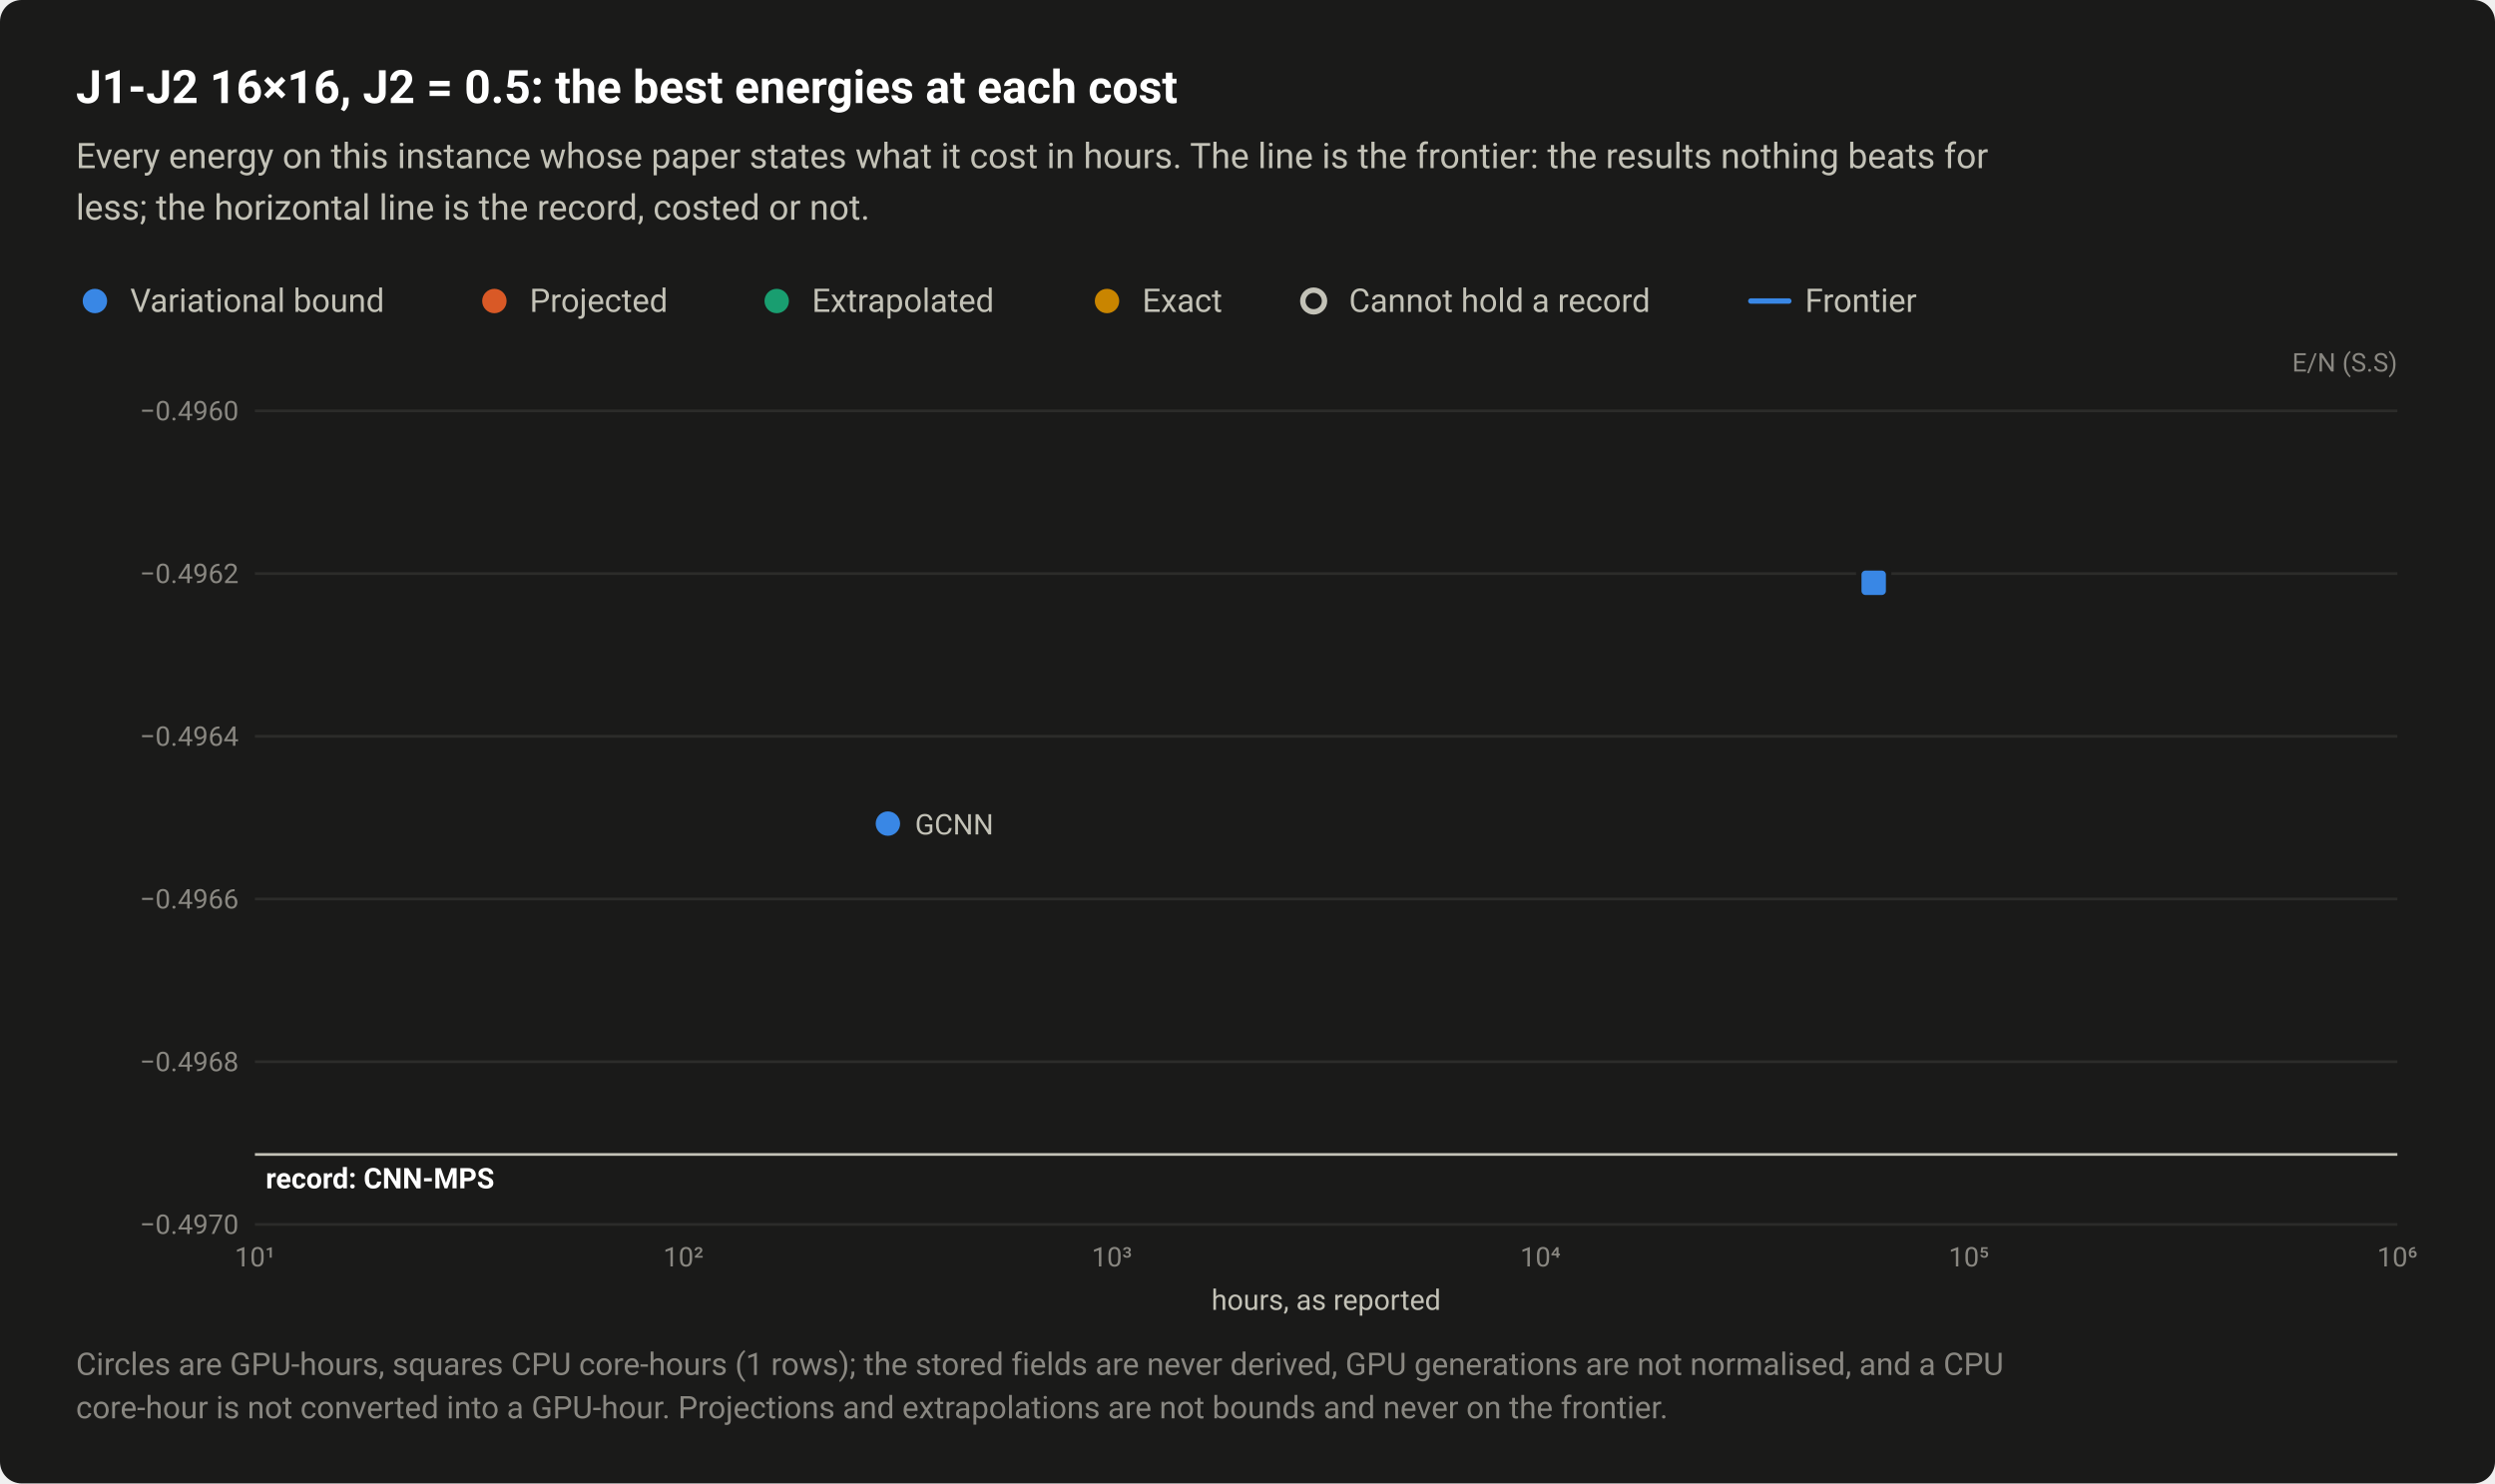
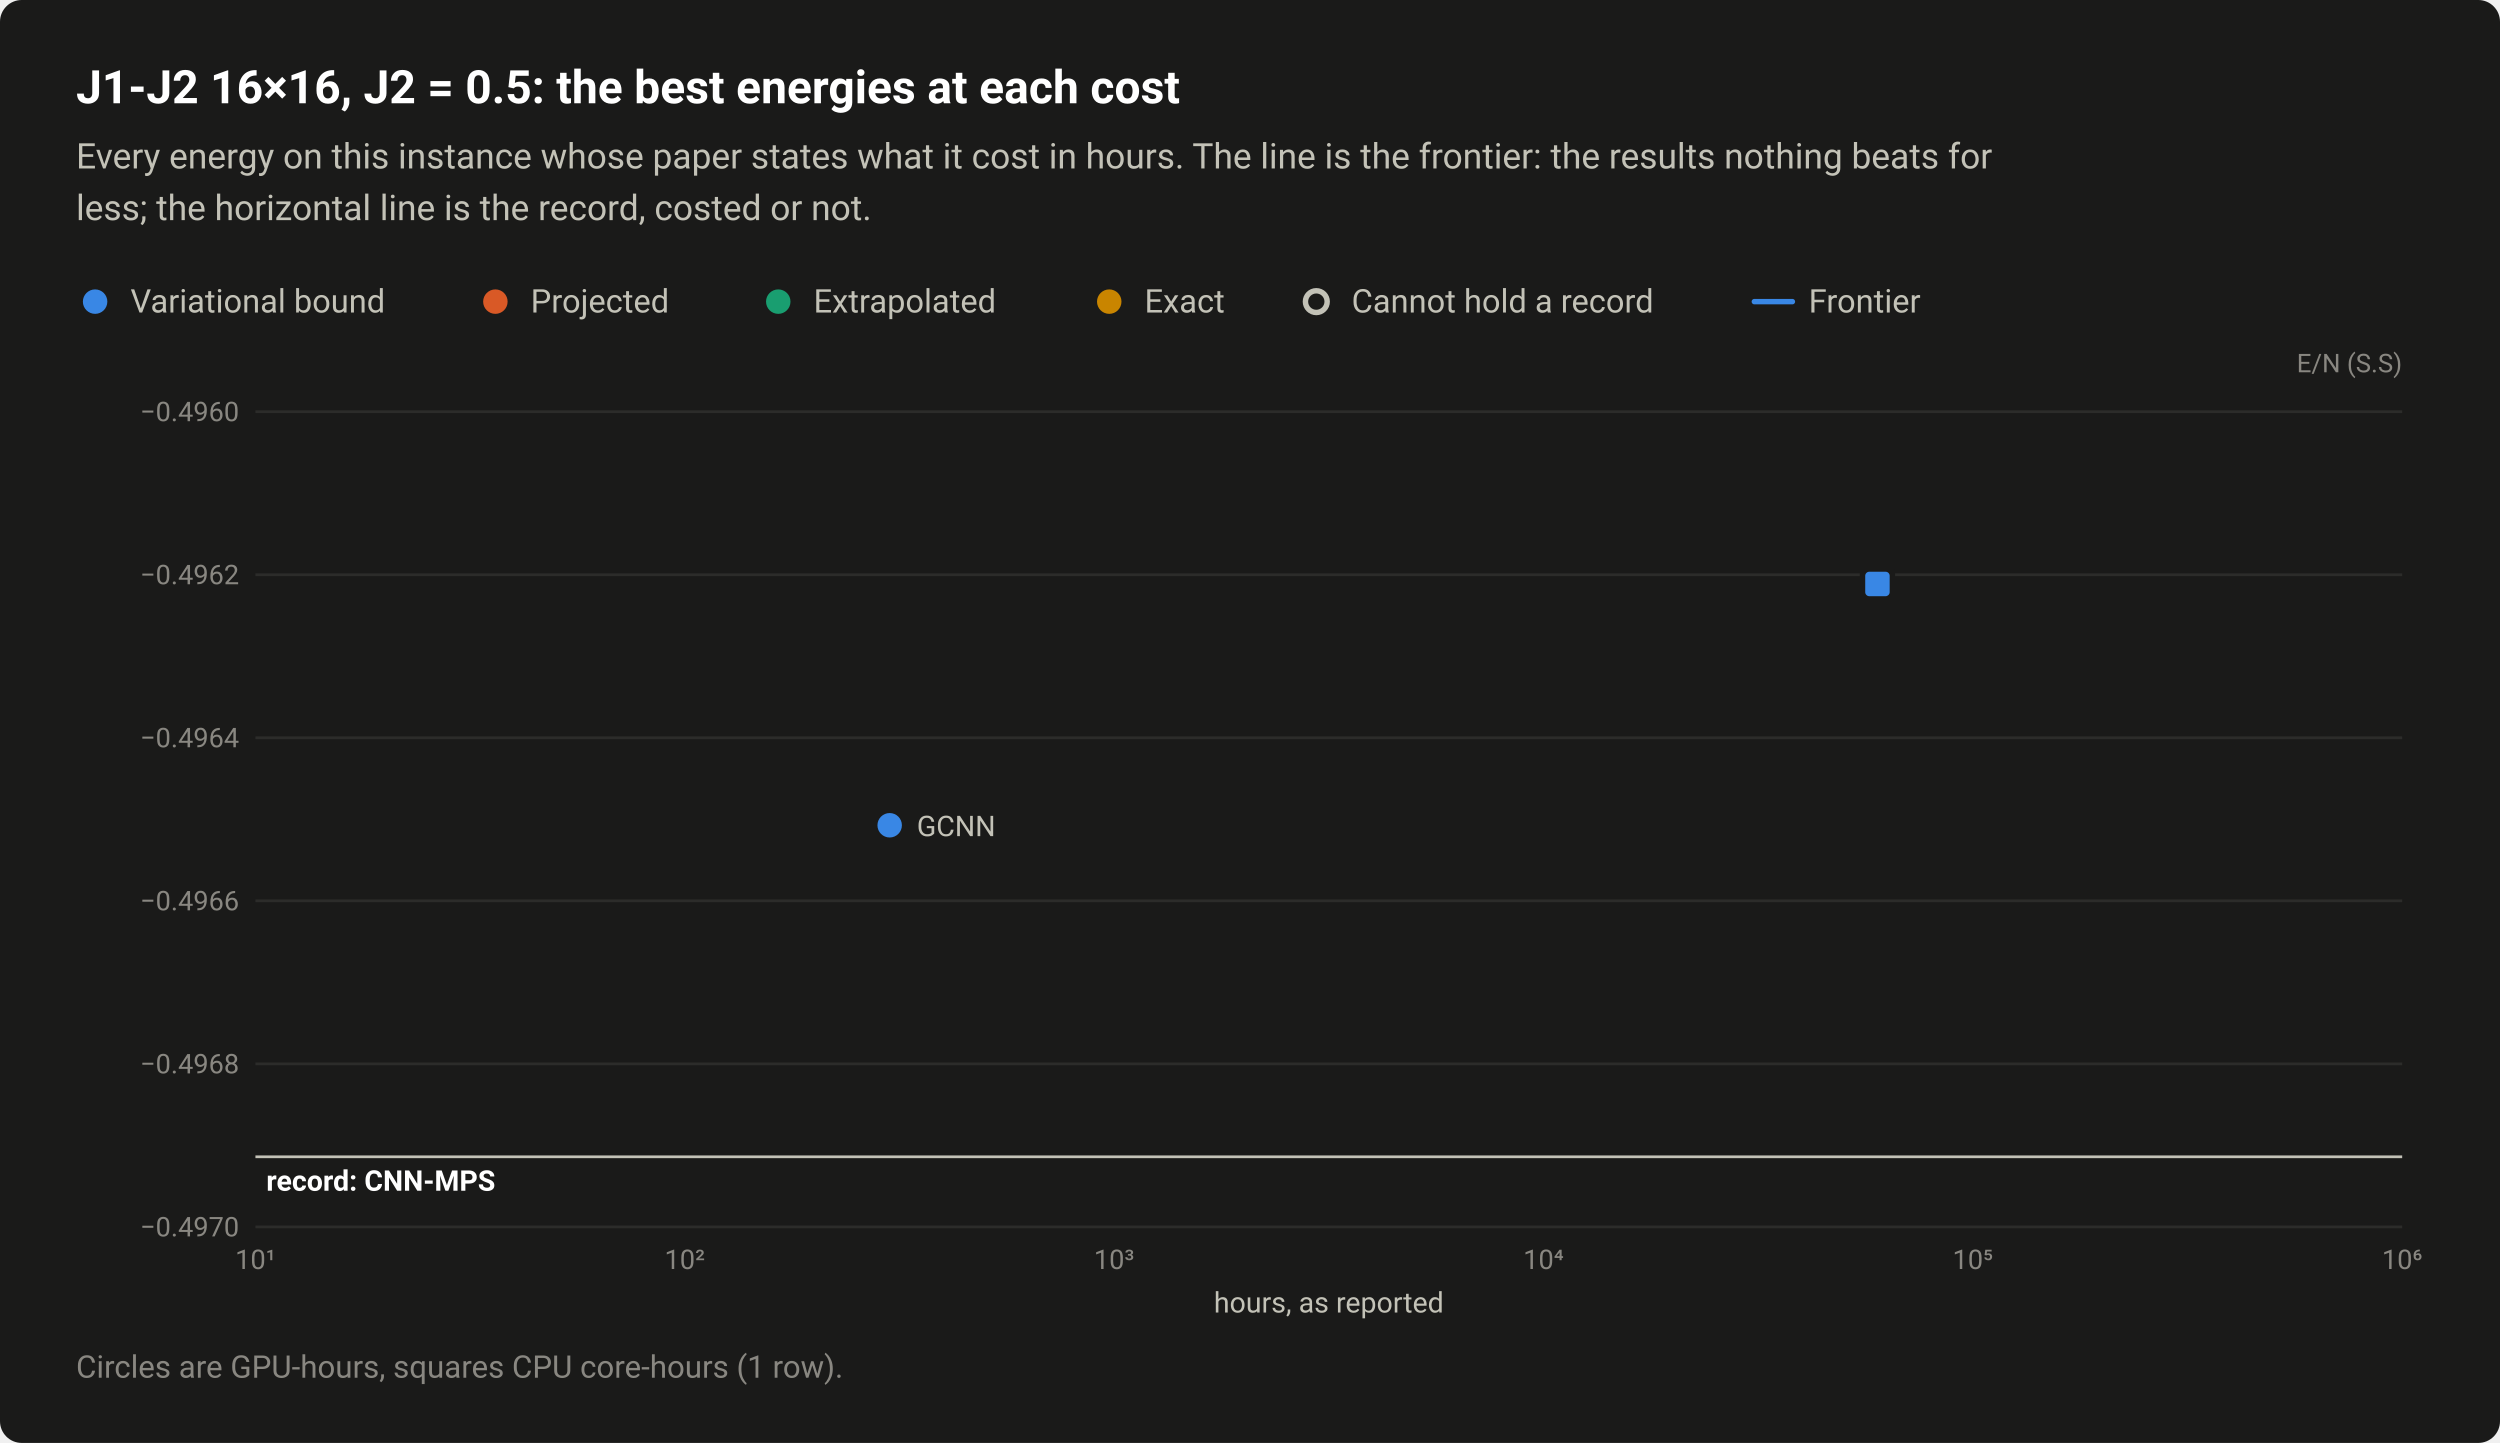
- <svg xmlns="http://www.w3.org/2000/svg" width="920" height="547" viewBox="0 0 920 547" role="img" aria-labelledby="title desc">
+ <svg xmlns="http://www.w3.org/2000/svg" width="920" height="531" viewBox="0 0 920 531" role="img" aria-labelledby="title desc">
  <style>text{font-family:system-ui,-apple-system,"Segoe UI",Roboto,"Helvetica Neue",Arial,sans-serif}</style>
-   <rect width="920" height="547" rx="8" fill="#1a1a19" />
+   <rect width="920" height="531" rx="8" fill="#1a1a19" />
  <text x="28" y="38" font-size="17" fill="#ffffff" font-weight="600">J1-J2 16×16, J2 = 0.5: the best energies at each cost</text>
  <text x="28" y="62" font-size="13" fill="#c3c2b7">Every energy on this instance whose paper states what it cost in hours. The line is the frontier: the results nothing beats for</text>
  <text x="28" y="81" font-size="13" fill="#c3c2b7">less; the horizontal line is the record, costed or not.</text>
  <circle cx="35" cy="111" r="6.5" fill="#1a1a19" />
  <circle cx="35" cy="111" r="4.5" fill="#3987e5" />
  <text x="48" y="115" font-size="12" fill="#c3c2b7">Variational bound</text>
  <circle cx="182.3" cy="111" r="6.5" fill="#1a1a19" />
  <circle cx="182.3" cy="111" r="4.5" fill="#d95926" />
  <text x="195.3" y="115" font-size="12" fill="#c3c2b7">Projected</text>
  <circle cx="286.4" cy="111" r="6.5" fill="#1a1a19" />
  <circle cx="286.4" cy="111" r="4.5" fill="#199e70" />
  <text x="299.4" y="115" font-size="12" fill="#c3c2b7">Extrapolated</text>
  <circle cx="408.2" cy="111" r="6.5" fill="#1a1a19" />
  <circle cx="408.2" cy="111" r="4.5" fill="#c98500" />
  <text x="421.2" y="115" font-size="12" fill="#c3c2b7">Exact</text>
  <circle cx="484.4" cy="111" r="6.5" fill="#1a1a19" />
  <circle cx="484.4" cy="111" r="4" fill="#1a1a19" stroke="#c3c2b7" stroke-width="2" />
  <text x="497.4" y="115" font-size="12" fill="#c3c2b7">Cannot hold a record</text>
  <path d="M645.6 111H659.6" stroke="#3987e5" stroke-width="2" stroke-linecap="round" />
  <text x="665.6" y="115" font-size="12" fill="#c3c2b7">Frontier</text>
  <text x="884" y="137" font-size="9.5" fill="#898781" text-anchor="end">E/N (S.S)</text>
  <path d="M94 451.5H884" stroke="#2c2c2a" stroke-width="1" />
  <text x="88" y="455" font-size="10" fill="#898781" text-anchor="end" style="font-variant-numeric:tabular-nums">−0.4970</text>
  <path d="M94 391.5H884" stroke="#2c2c2a" stroke-width="1" />
  <text x="88" y="395" font-size="10" fill="#898781" text-anchor="end" style="font-variant-numeric:tabular-nums">−0.4968</text>
  <path d="M94 331.5H884" stroke="#2c2c2a" stroke-width="1" />
  <text x="88" y="335" font-size="10" fill="#898781" text-anchor="end" style="font-variant-numeric:tabular-nums">−0.4966</text>
  <path d="M94 271.5H884" stroke="#2c2c2a" stroke-width="1" />
  <text x="88" y="275" font-size="10" fill="#898781" text-anchor="end" style="font-variant-numeric:tabular-nums">−0.4964</text>
  <path d="M94 211.5H884" stroke="#2c2c2a" stroke-width="1" />
  <text x="88" y="215" font-size="10" fill="#898781" text-anchor="end" style="font-variant-numeric:tabular-nums">−0.4962</text>
  <path d="M94 151.5H884" stroke="#2c2c2a" stroke-width="1" />
  <text x="88" y="155" font-size="10" fill="#898781" text-anchor="end" style="font-variant-numeric:tabular-nums">−0.4960</text>
  <text x="94" y="467" font-size="10" fill="#898781" text-anchor="middle" style="font-variant-numeric:tabular-nums">10¹</text>
  <text x="252" y="467" font-size="10" fill="#898781" text-anchor="middle" style="font-variant-numeric:tabular-nums">10²</text>
  <text x="410" y="467" font-size="10" fill="#898781" text-anchor="middle" style="font-variant-numeric:tabular-nums">10³</text>
  <text x="568" y="467" font-size="10" fill="#898781" text-anchor="middle" style="font-variant-numeric:tabular-nums">10⁴</text>
  <text x="726" y="467" font-size="10" fill="#898781" text-anchor="middle" style="font-variant-numeric:tabular-nums">10⁵</text>
  <text x="884" y="467" font-size="10" fill="#898781" text-anchor="middle" style="font-variant-numeric:tabular-nums">10⁶</text>
  <path d="M94 425.7H884" stroke="#c3c2b7" stroke-width="1" />
  <text x="98" y="438.2" font-size="10.5" fill="#ffffff" font-weight="600">record: CNN-MPS</text>
  <a class="pt" href="/instances/#r-J1J2_square_256_P_0_5-f7135ada">
    <circle cx="327.4" cy="303.7" r="6.5" fill="#1a1a19" />
    <circle cx="327.4" cy="303.7" r="4.5" fill="#3987e5" />
  </a>
  <a class="pt" href="/instances/#r-J1J2_square_256_P_0_5-838a9dd4">
    <rect x="684.4" y="208.4" width="13" height="13" rx="2" fill="#1a1a19" />
    <rect x="686.4" y="210.4" width="9" height="9" rx="1.5" fill="#3987e5" />
  </a>
  <text x="337.4" y="307.7" font-size="10.5" fill="#c3c2b7" text-anchor="start">GCNN</text>
  <text x="489" y="483" font-size="10.5" fill="#c3c2b7" text-anchor="middle">hours, as reported</text>
-   <text x="28" y="507" font-size="11.5" fill="#898781">Circles are GPU-hours, squares CPU core-hours (1 rows); the stored fields are never derived, GPU generations are not normalised, and a CPU</text>
-   <text x="28" y="523" font-size="11.5" fill="#898781">core-hour is not converted into a GPU-hour. Projections and extrapolations are not bounds and never on the frontier.</text>
+   <text x="28" y="507" font-size="11.5" fill="#898781">Circles are GPU-hours, squares CPU core-hours (1 row).</text>
</svg>
